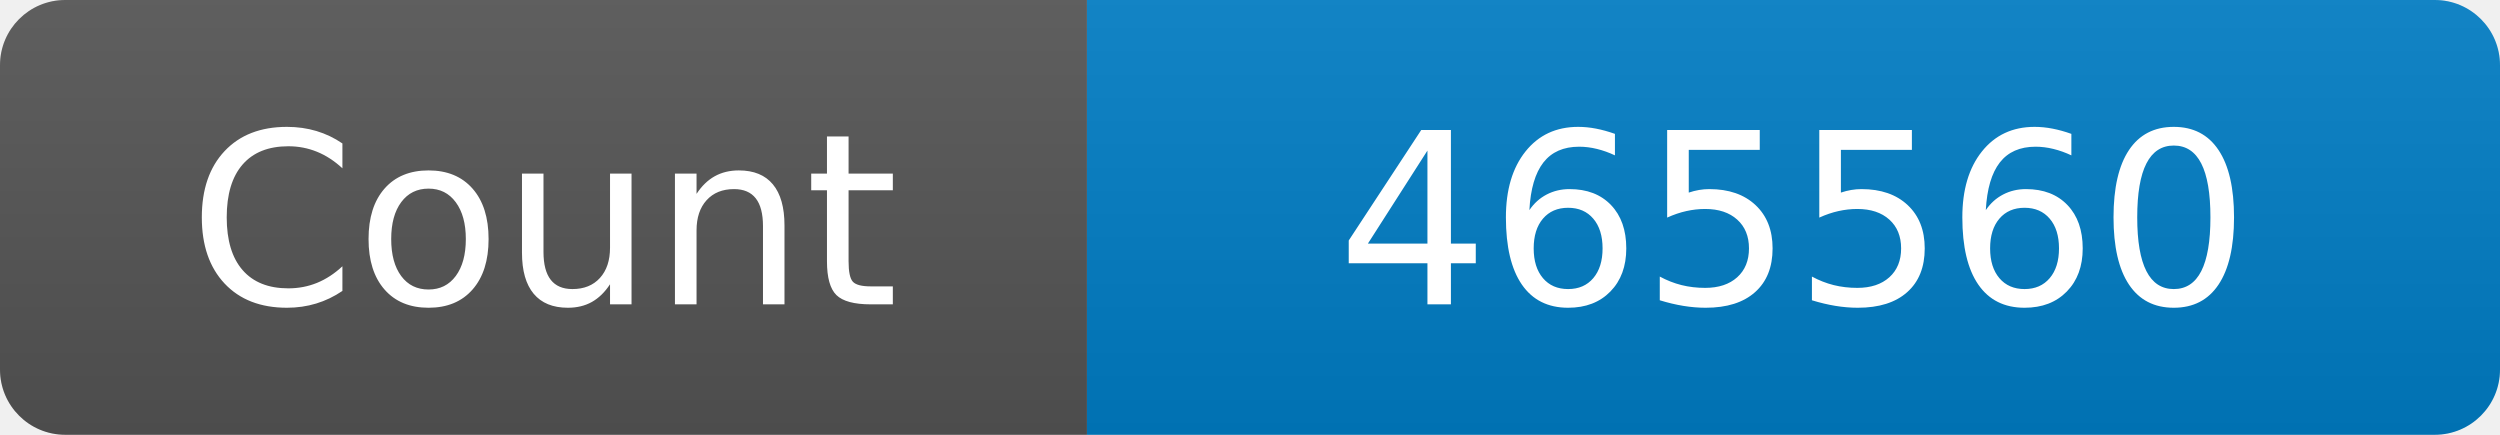
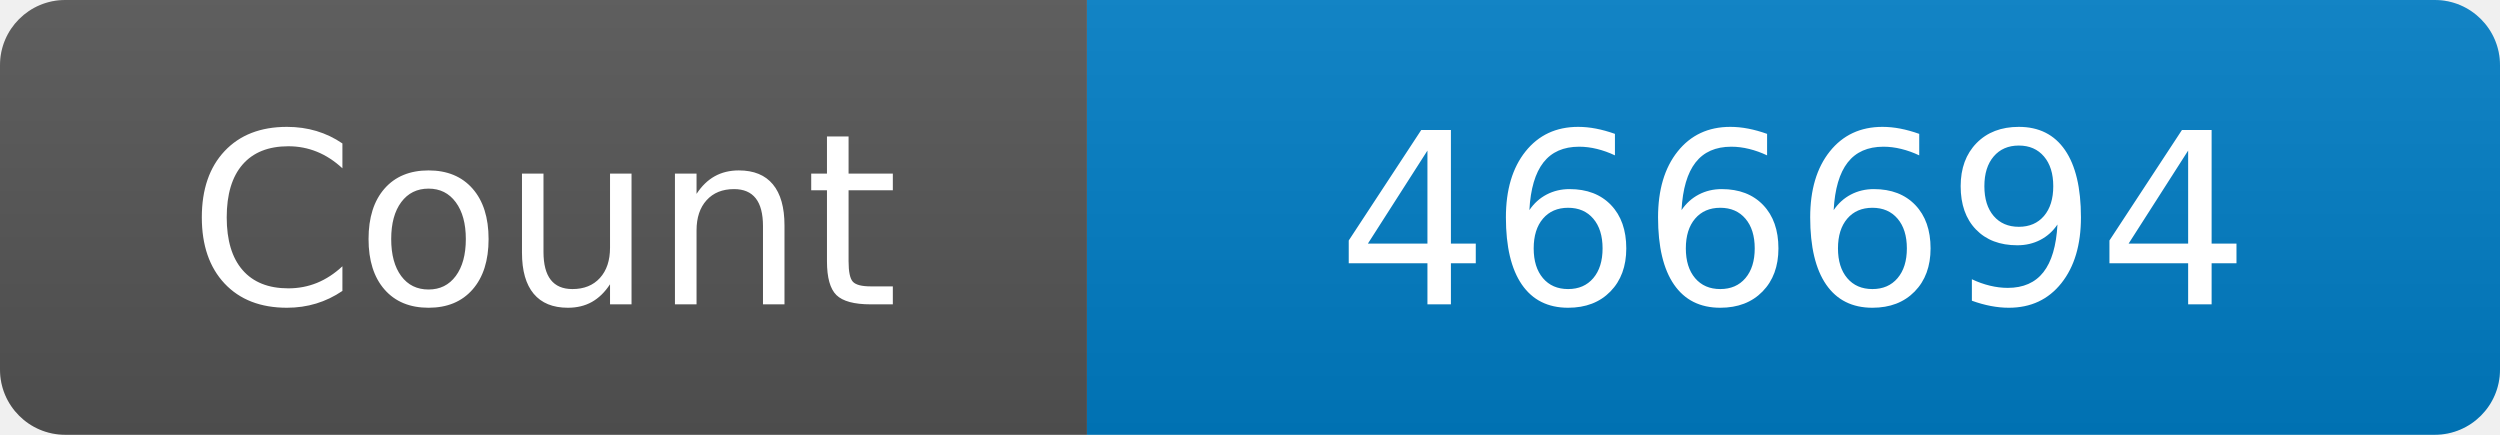
<svg xmlns="http://www.w3.org/2000/svg" width="115" height="20" role="img" aria-label="Maintained?: yes">
  <linearGradient id="s" x2="0" y2="100%">
    <stop offset="0" stop-color="#bbb" stop-opacity=".1" />
    <stop offset="1" stop-opacity=".1" />
  </linearGradient>
  <clipPath id="r">
    <rect width="115" height="20" rx="3" fill="#fff" />
  </clipPath>
  <g clip-path="url(#r)">
    <rect width="50" height="20" fill="#555" />
    <rect x="50" width="160" height="20" fill="#007ec6" />
    <rect width="115" height="20" fill="url(#s)" />
  </g>
  <g fill="#fff" text-anchor="middle" font-family="Verdana,Geneva,DejaVu Sans,sans-serif" font-size="110">
    <text x="250" y="140" transform="scale(.1)" fill="#fff">Count</text>
-     <text x="825" y="140" transform="scale(.1)" fill="#fff">465560</text>
+     <text x="825" y="140" transform="scale(.1)" fill="#fff">466694</text>
  </g>
</svg>
